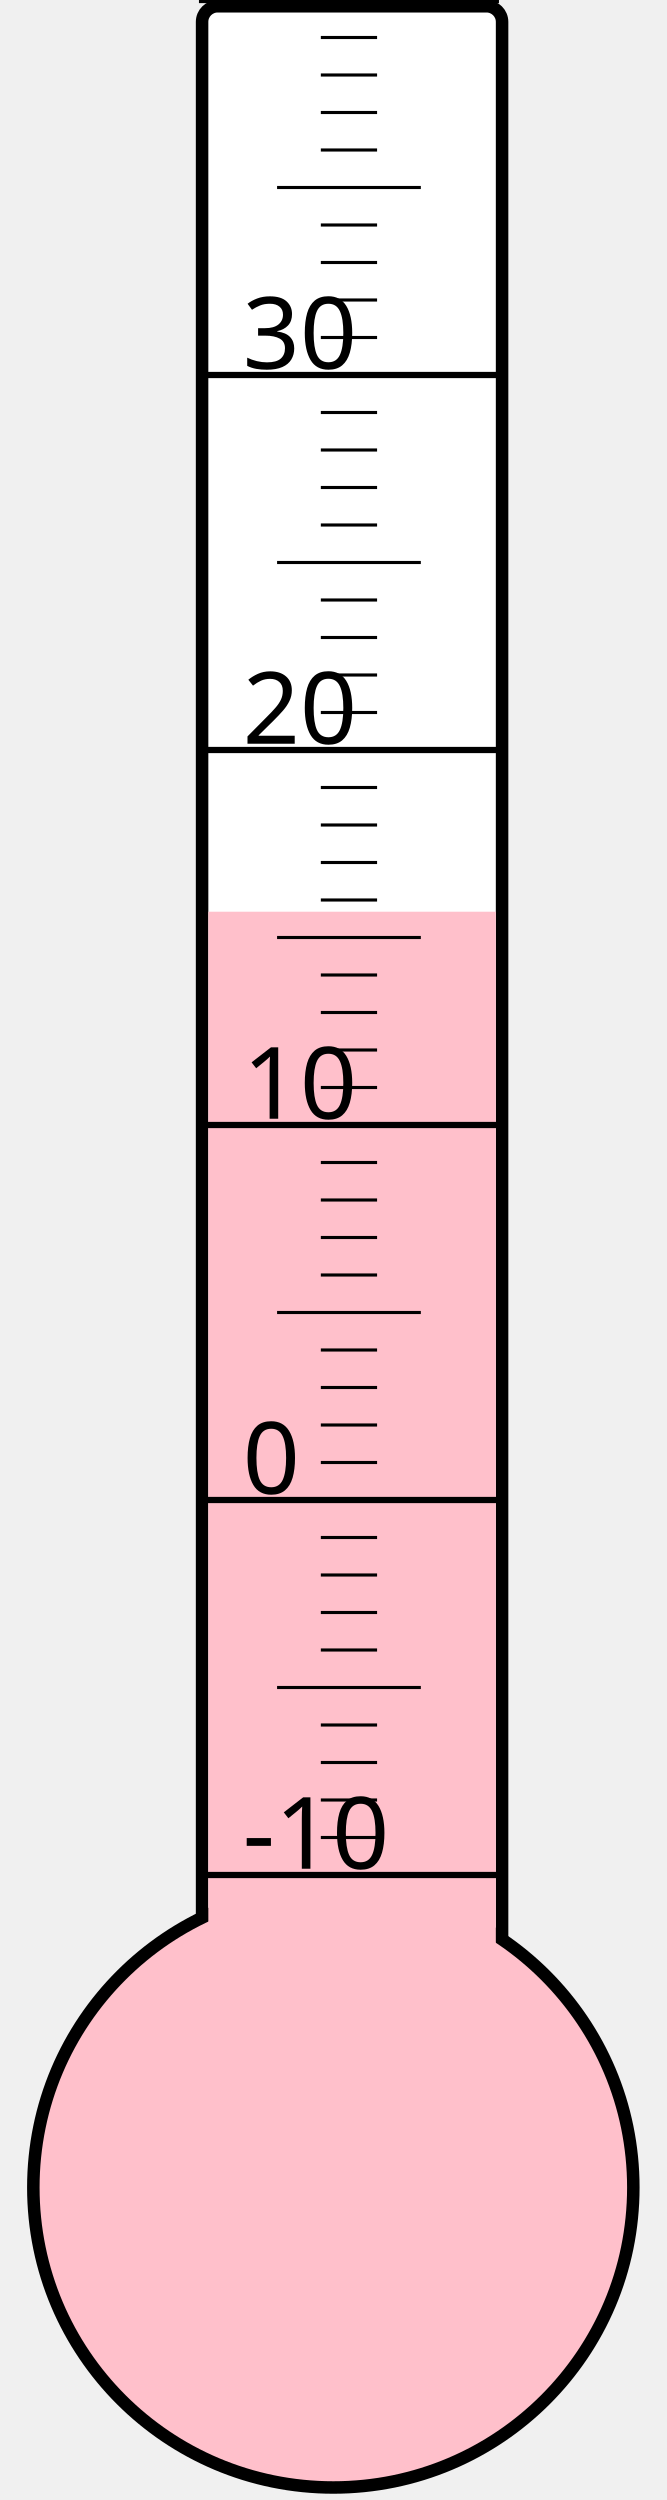
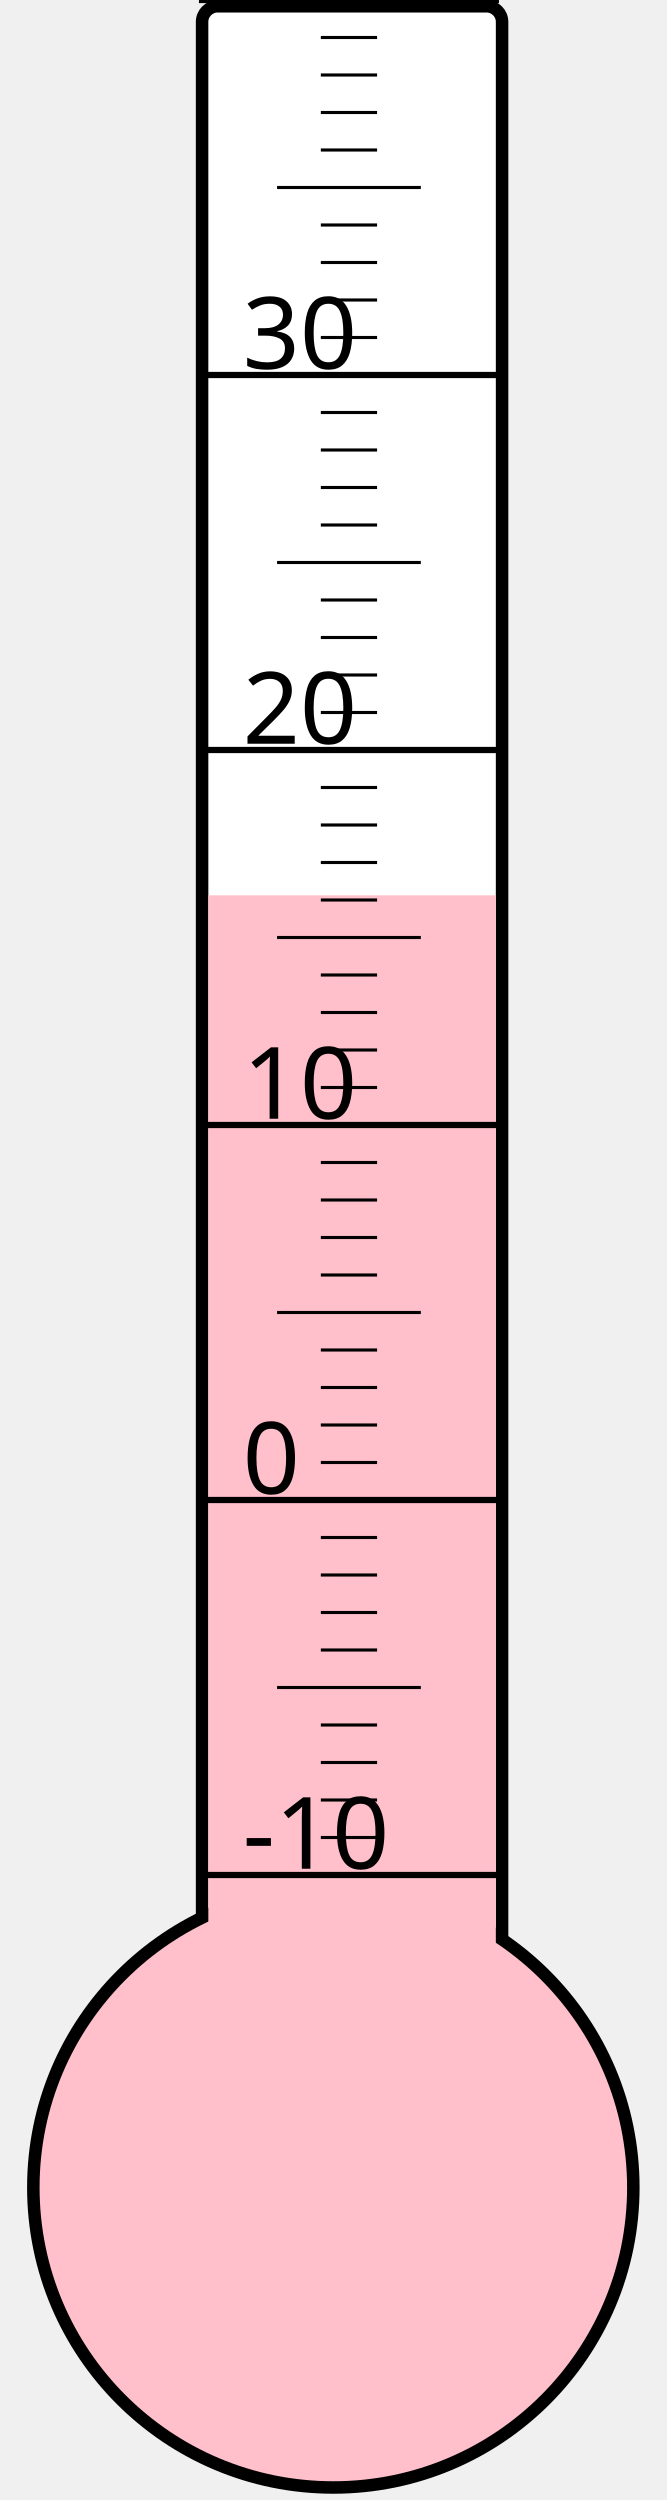
<svg xmlns="http://www.w3.org/2000/svg" width="40px" height="150px" viewBox="0 0 200 800">
  <rect width="200" height="800" x="0" y="0" style="fill: #ffffeb; fill-opacity: 0;" />
  <rect width="96" height="680" x="58" y="2" rx="5" ry="5" style="fill: white; fill-opacity: 1; stroke: black; stroke-width: 4;" />
  <circle cx="100" cy="700" r="96" style="fill: pink; stroke: black; stroke-width: 4;" />
-   <rect width="92" height="408.25" x="60" y="291.75" style="fill: pink; fill-opacity: 1; stroke-width: 0;" />
+   <rect width="92" height="413.5" x="60" y="286.5" style="fill: pink; fill-opacity: 1; stroke-width: 0;" />
  <text x="71" y="598" style="font-family: sans-serif; font-size: 24pt;">-10</text>
  <text x="71" y="478" style="font-family: sans-serif; font-size: 24pt;">0</text>
  <text x="71" y="358" style="font-family: sans-serif; font-size: 24pt;">10</text>
  <text x="71" y="238" style="font-family: sans-serif; font-size: 24pt;">20</text>
  <text x="71" y="118" style="font-family: sans-serif; font-size: 24pt;">30</text>
  <g style="stroke: black;">
    <line x1="57" y1="600" x2="153" y2="600" style="stroke-width: 2;" />
    <line x1="96" y1="588" x2="114" y2="588" style="stroke-width: 1;" />
    <line x1="96" y1="576" x2="114" y2="576" style="stroke-width: 1;" />
    <line x1="96" y1="564" x2="114" y2="564" style="stroke-width: 1;" />
    <line x1="96" y1="552" x2="114" y2="552" style="stroke-width: 1;" />
    <line x1="82" y1="540" x2="128" y2="540" style="stroke-width: 1;" />
    <line x1="96" y1="528" x2="114" y2="528" style="stroke-width: 1;" />
    <line x1="96" y1="516" x2="114" y2="516" style="stroke-width: 1;" />
    <line x1="96" y1="504" x2="114" y2="504" style="stroke-width: 1;" />
    <line x1="96" y1="492" x2="114" y2="492" style="stroke-width: 1;" />
    <line x1="57" y1="480" x2="153" y2="480" style="stroke-width: 2;" />
    <line x1="96" y1="468" x2="114" y2="468" style="stroke-width: 1;" />
    <line x1="96" y1="456" x2="114" y2="456" style="stroke-width: 1;" />
    <line x1="96" y1="444" x2="114" y2="444" style="stroke-width: 1;" />
    <line x1="96" y1="432" x2="114" y2="432" style="stroke-width: 1;" />
    <line x1="82" y1="420" x2="128" y2="420" style="stroke-width: 1;" />
    <line x1="96" y1="408" x2="114" y2="408" style="stroke-width: 1;" />
    <line x1="96" y1="396" x2="114" y2="396" style="stroke-width: 1;" />
    <line x1="96" y1="384" x2="114" y2="384" style="stroke-width: 1;" />
    <line x1="96" y1="372" x2="114" y2="372" style="stroke-width: 1;" />
    <line x1="57" y1="360" x2="153" y2="360" style="stroke-width: 2;" />
    <line x1="96" y1="348" x2="114" y2="348" style="stroke-width: 1;" />
    <line x1="96" y1="336" x2="114" y2="336" style="stroke-width: 1;" />
    <line x1="96" y1="324" x2="114" y2="324" style="stroke-width: 1;" />
    <line x1="96" y1="312" x2="114" y2="312" style="stroke-width: 1;" />
    <line x1="82" y1="300" x2="128" y2="300" style="stroke-width: 1;" />
    <line x1="96" y1="288" x2="114" y2="288" style="stroke-width: 1;" />
    <line x1="96" y1="276" x2="114" y2="276" style="stroke-width: 1;" />
    <line x1="96" y1="264" x2="114" y2="264" style="stroke-width: 1;" />
    <line x1="96" y1="252" x2="114" y2="252" style="stroke-width: 1;" />
    <line x1="57" y1="240" x2="153" y2="240" style="stroke-width: 2;" />
    <line x1="96" y1="228" x2="114" y2="228" style="stroke-width: 1;" />
    <line x1="96" y1="216" x2="114" y2="216" style="stroke-width: 1;" />
    <line x1="96" y1="204" x2="114" y2="204" style="stroke-width: 1;" />
    <line x1="96" y1="192" x2="114" y2="192" style="stroke-width: 1;" />
    <line x1="82" y1="180" x2="128" y2="180" style="stroke-width: 1;" />
    <line x1="96" y1="168" x2="114" y2="168" style="stroke-width: 1;" />
    <line x1="96" y1="156" x2="114" y2="156" style="stroke-width: 1;" />
    <line x1="96" y1="144" x2="114" y2="144" style="stroke-width: 1;" />
    <line x1="96" y1="132" x2="114" y2="132" style="stroke-width: 1;" />
    <line x1="57" y1="120" x2="153" y2="120" style="stroke-width: 2;" />
    <line x1="96" y1="108" x2="114" y2="108" style="stroke-width: 1;" />
    <line x1="96" y1="96" x2="114" y2="96" style="stroke-width: 1;" />
    <line x1="96" y1="84" x2="114" y2="84" style="stroke-width: 1;" />
    <line x1="96" y1="72" x2="114" y2="72" style="stroke-width: 1;" />
    <line x1="82" y1="60" x2="128" y2="60" style="stroke-width: 1;" />
    <line x1="96" y1="48" x2="114" y2="48" style="stroke-width: 1;" />
    <line x1="96" y1="36" x2="114" y2="36" style="stroke-width: 1;" />
    <line x1="96" y1="24" x2="114" y2="24" style="stroke-width: 1;" />
    <line x1="96" y1="12" x2="114" y2="12" style="stroke-width: 1;" />
    <line x1="57" y1="0" x2="153" y2="0" style="stroke-width: 2;" />
  </g>
</svg>
